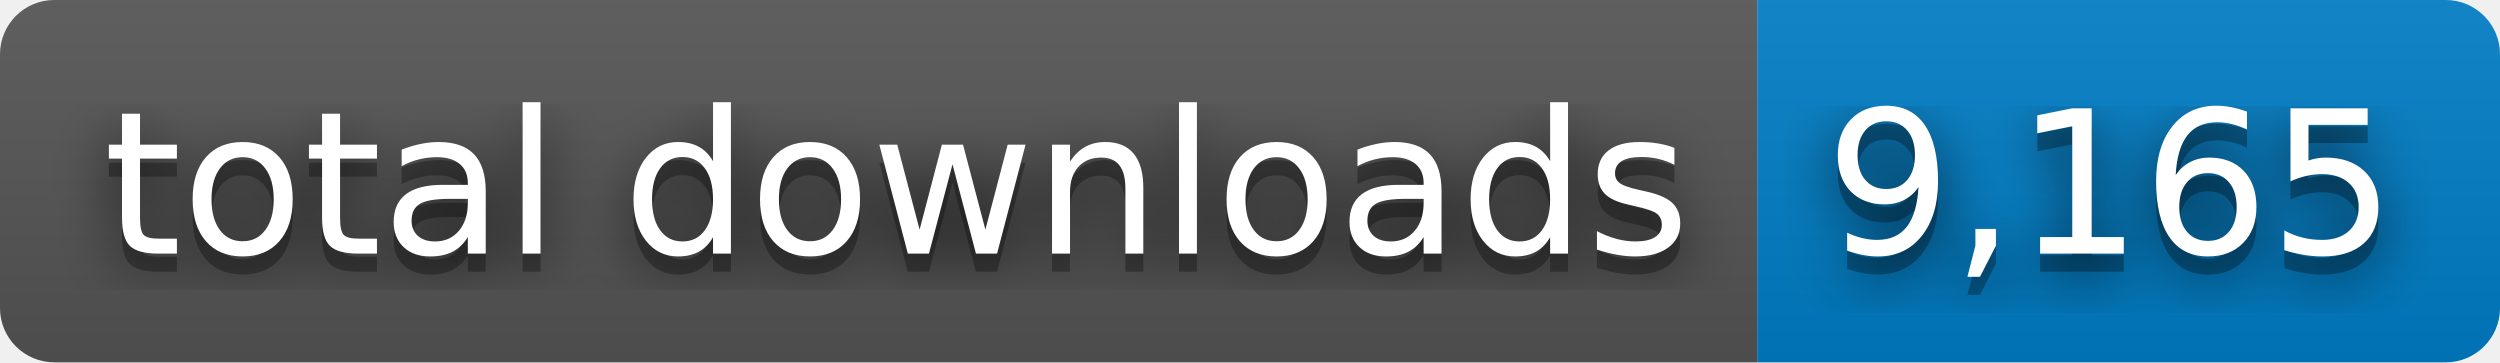
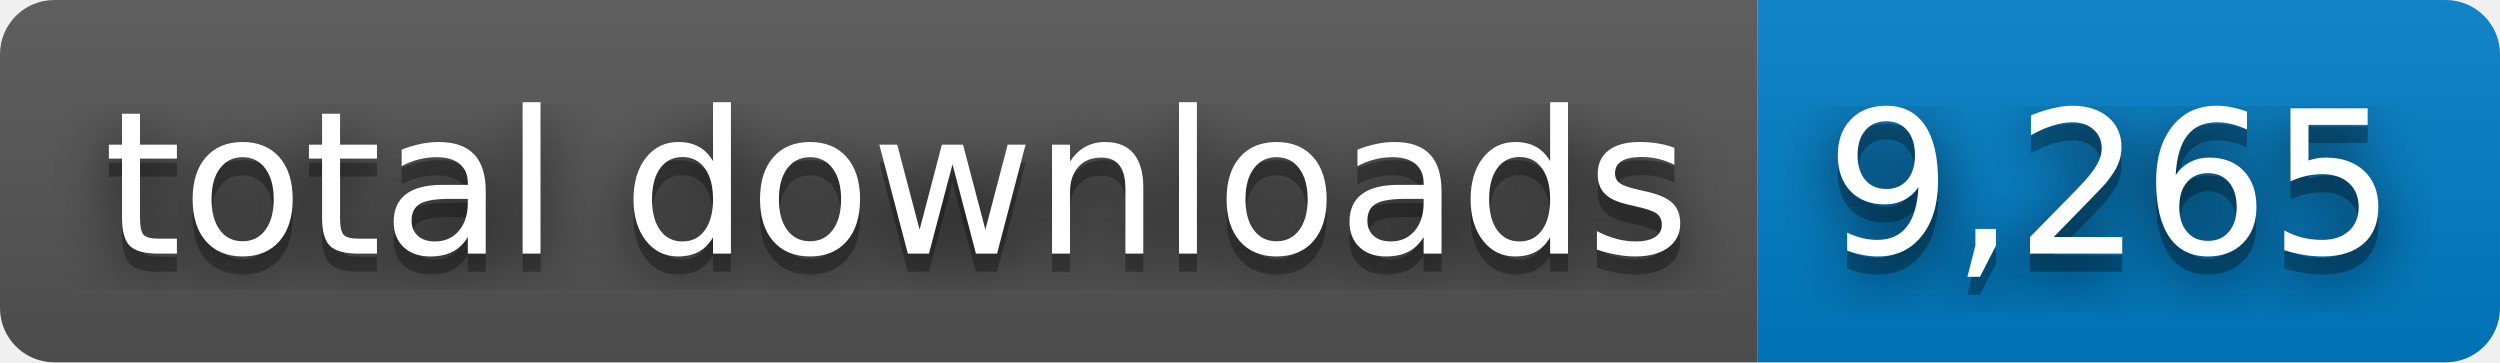
- <svg xmlns="http://www.w3.org/2000/svg" width="138" height="20" role="img" aria-label="total downloads: 9,165">
+ <svg xmlns="http://www.w3.org/2000/svg" width="138" height="20" role="img" aria-label="total downloads: 9,265">
  <filter id="blur">
    <feGaussianBlur stdDeviation="16" />
  </filter>
  <linearGradient id="s" x2="0" y2="100%">
    <stop offset="0" stop-color="#bbb" stop-opacity=".1" />
    <stop offset="1" stop-opacity=".1" />
  </linearGradient>
  <clipPath id="r">
    <rect width="138" height="20" rx="3" />
  </clipPath>
  <g clip-path="url(#r)">
    <rect width="97" height="20" fill="#555" />
    <rect x="97" width="41" height="20" fill="#007ec6" />
    <rect width="138" height="20" fill="url(#s)" />
  </g>
  <g fill="#fff" text-anchor="middle" font-family="Verdana,Geneva,DejaVu Sans,sans-serif" text-rendering="geometricPrecision" font-size="110">
    <g transform="scale(.1)">
      <g aria-hidden="true" fill="#010101">
        <text x="495" y="150" fill-opacity=".8" filter="url(#blur)" textLength="870">total downloads</text>
        <text x="495" y="150" fill-opacity=".3" textLength="870">total downloads</text>
      </g>
      <text x="495" y="140" textLength="870">total downloads</text>
    </g>
    <g transform="scale(.1)">
      <g aria-hidden="true" fill="#010101">
-         <text x="1165" y="150" fill-opacity=".8" filter="url(#blur)" textLength="310">9,165</text>
-         <text x="1165" y="150" fill-opacity=".3" textLength="310">9,165</text>
+         <text x="1165" y="150" fill-opacity=".8" filter="url(#blur)" textLength="310">9,265</text>
+         <text x="1165" y="150" fill-opacity=".3" textLength="310">9,265</text>
      </g>
-       <text x="1165" y="140" textLength="310">9,165</text>
+       <text x="1165" y="140" textLength="310">9,265</text>
    </g>
  </g>
</svg>
